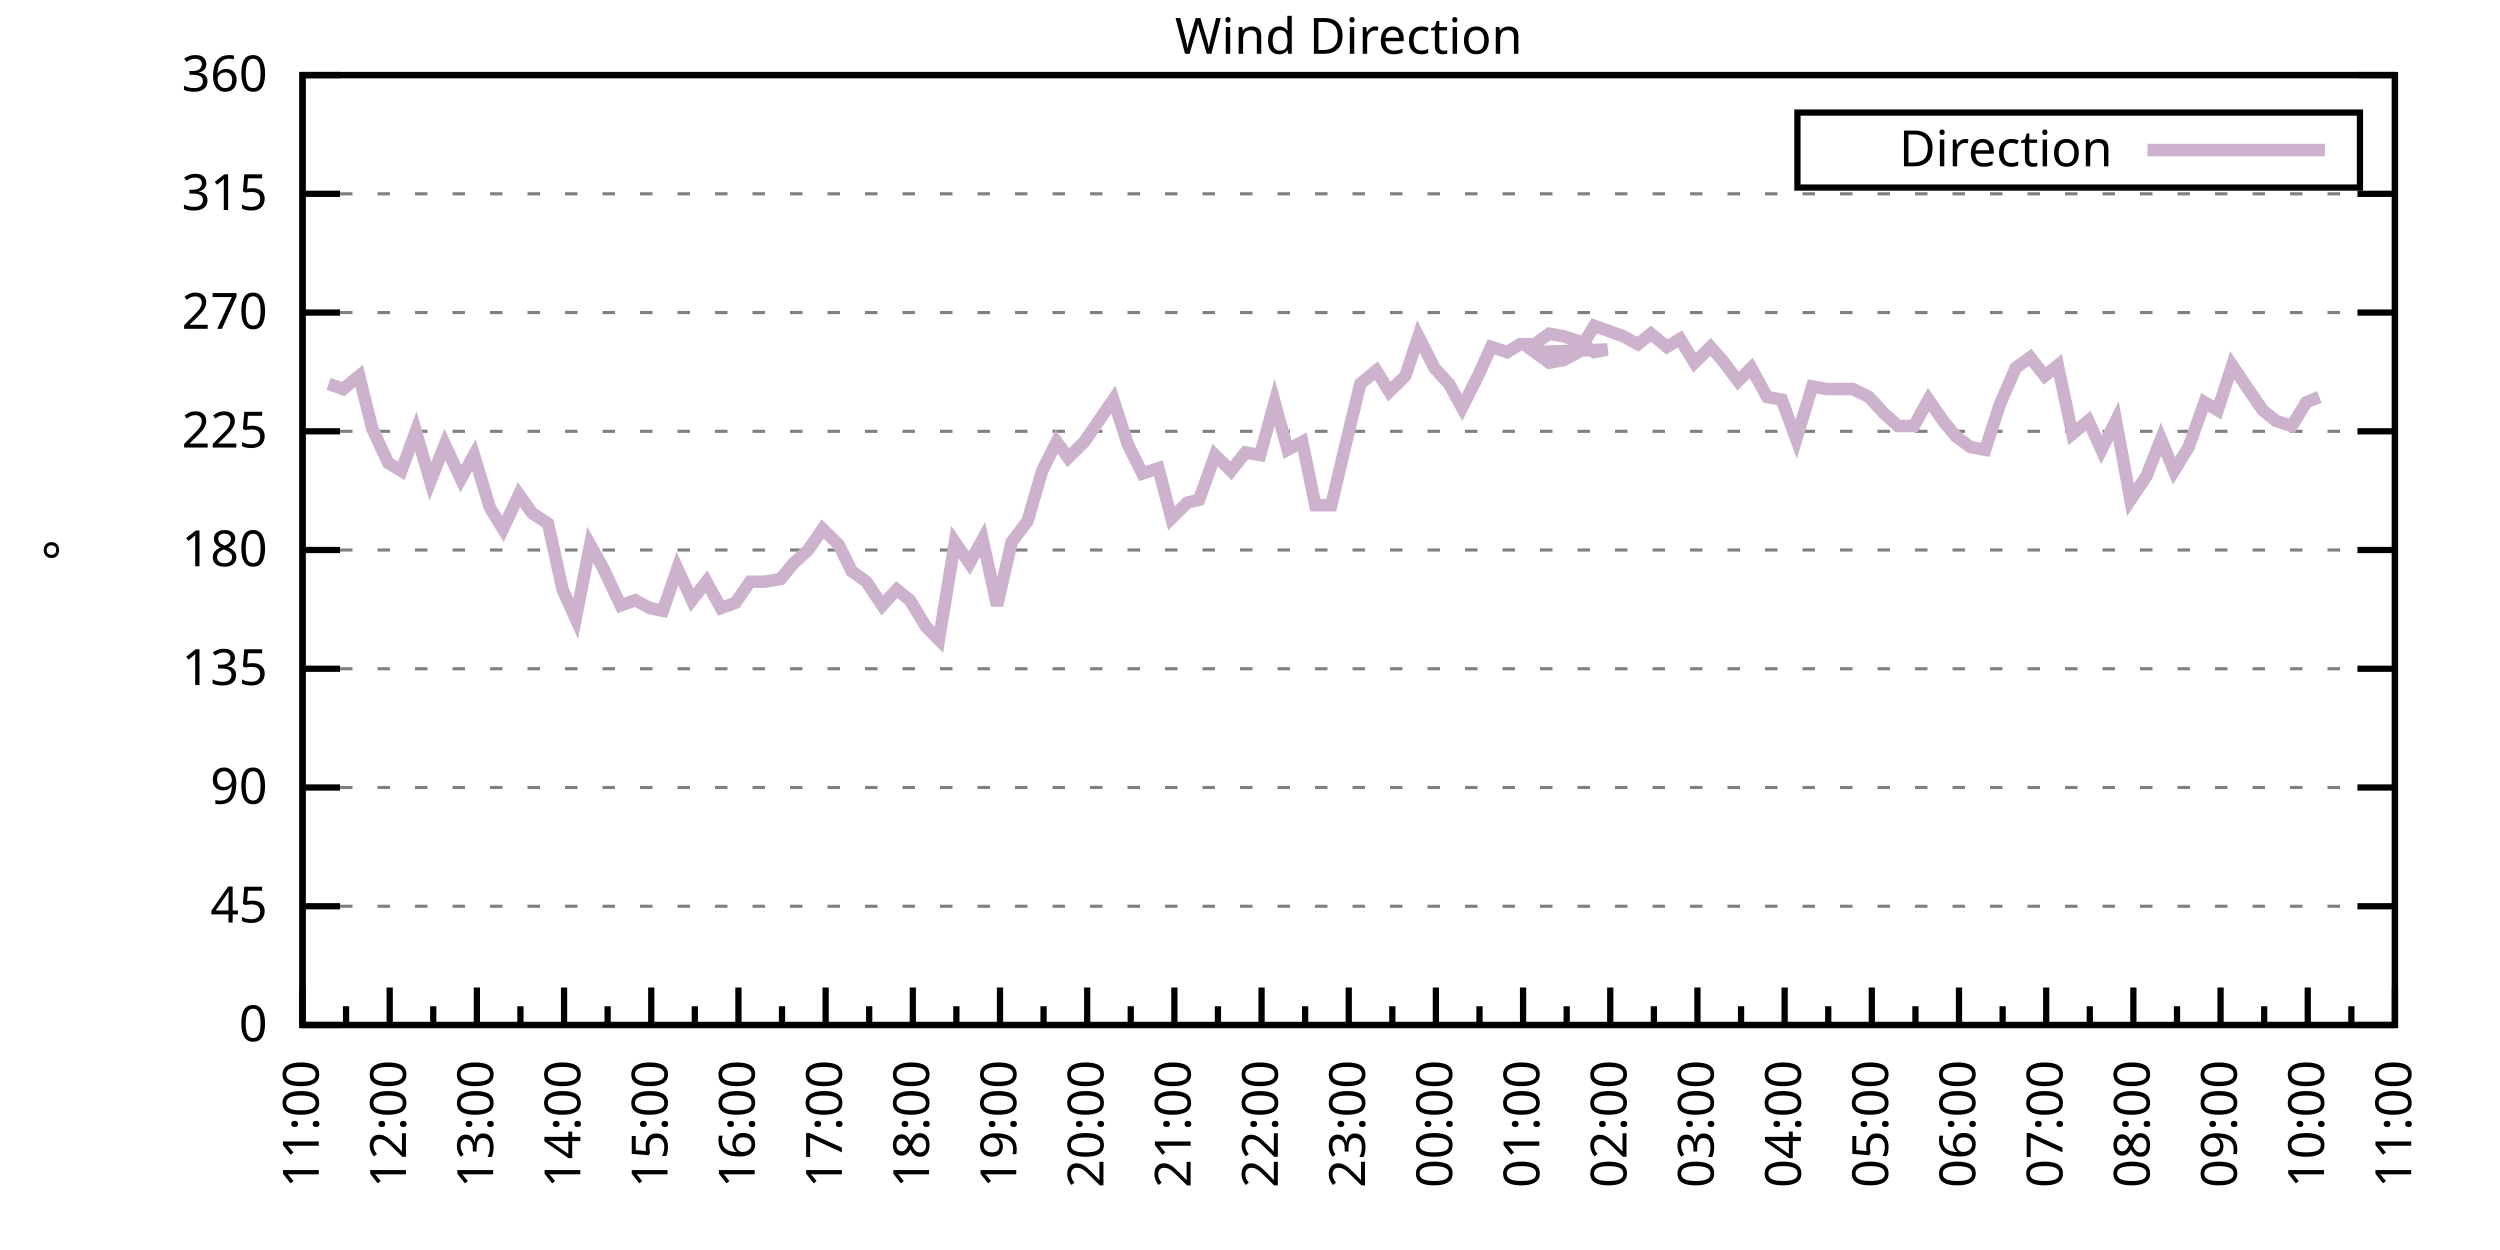
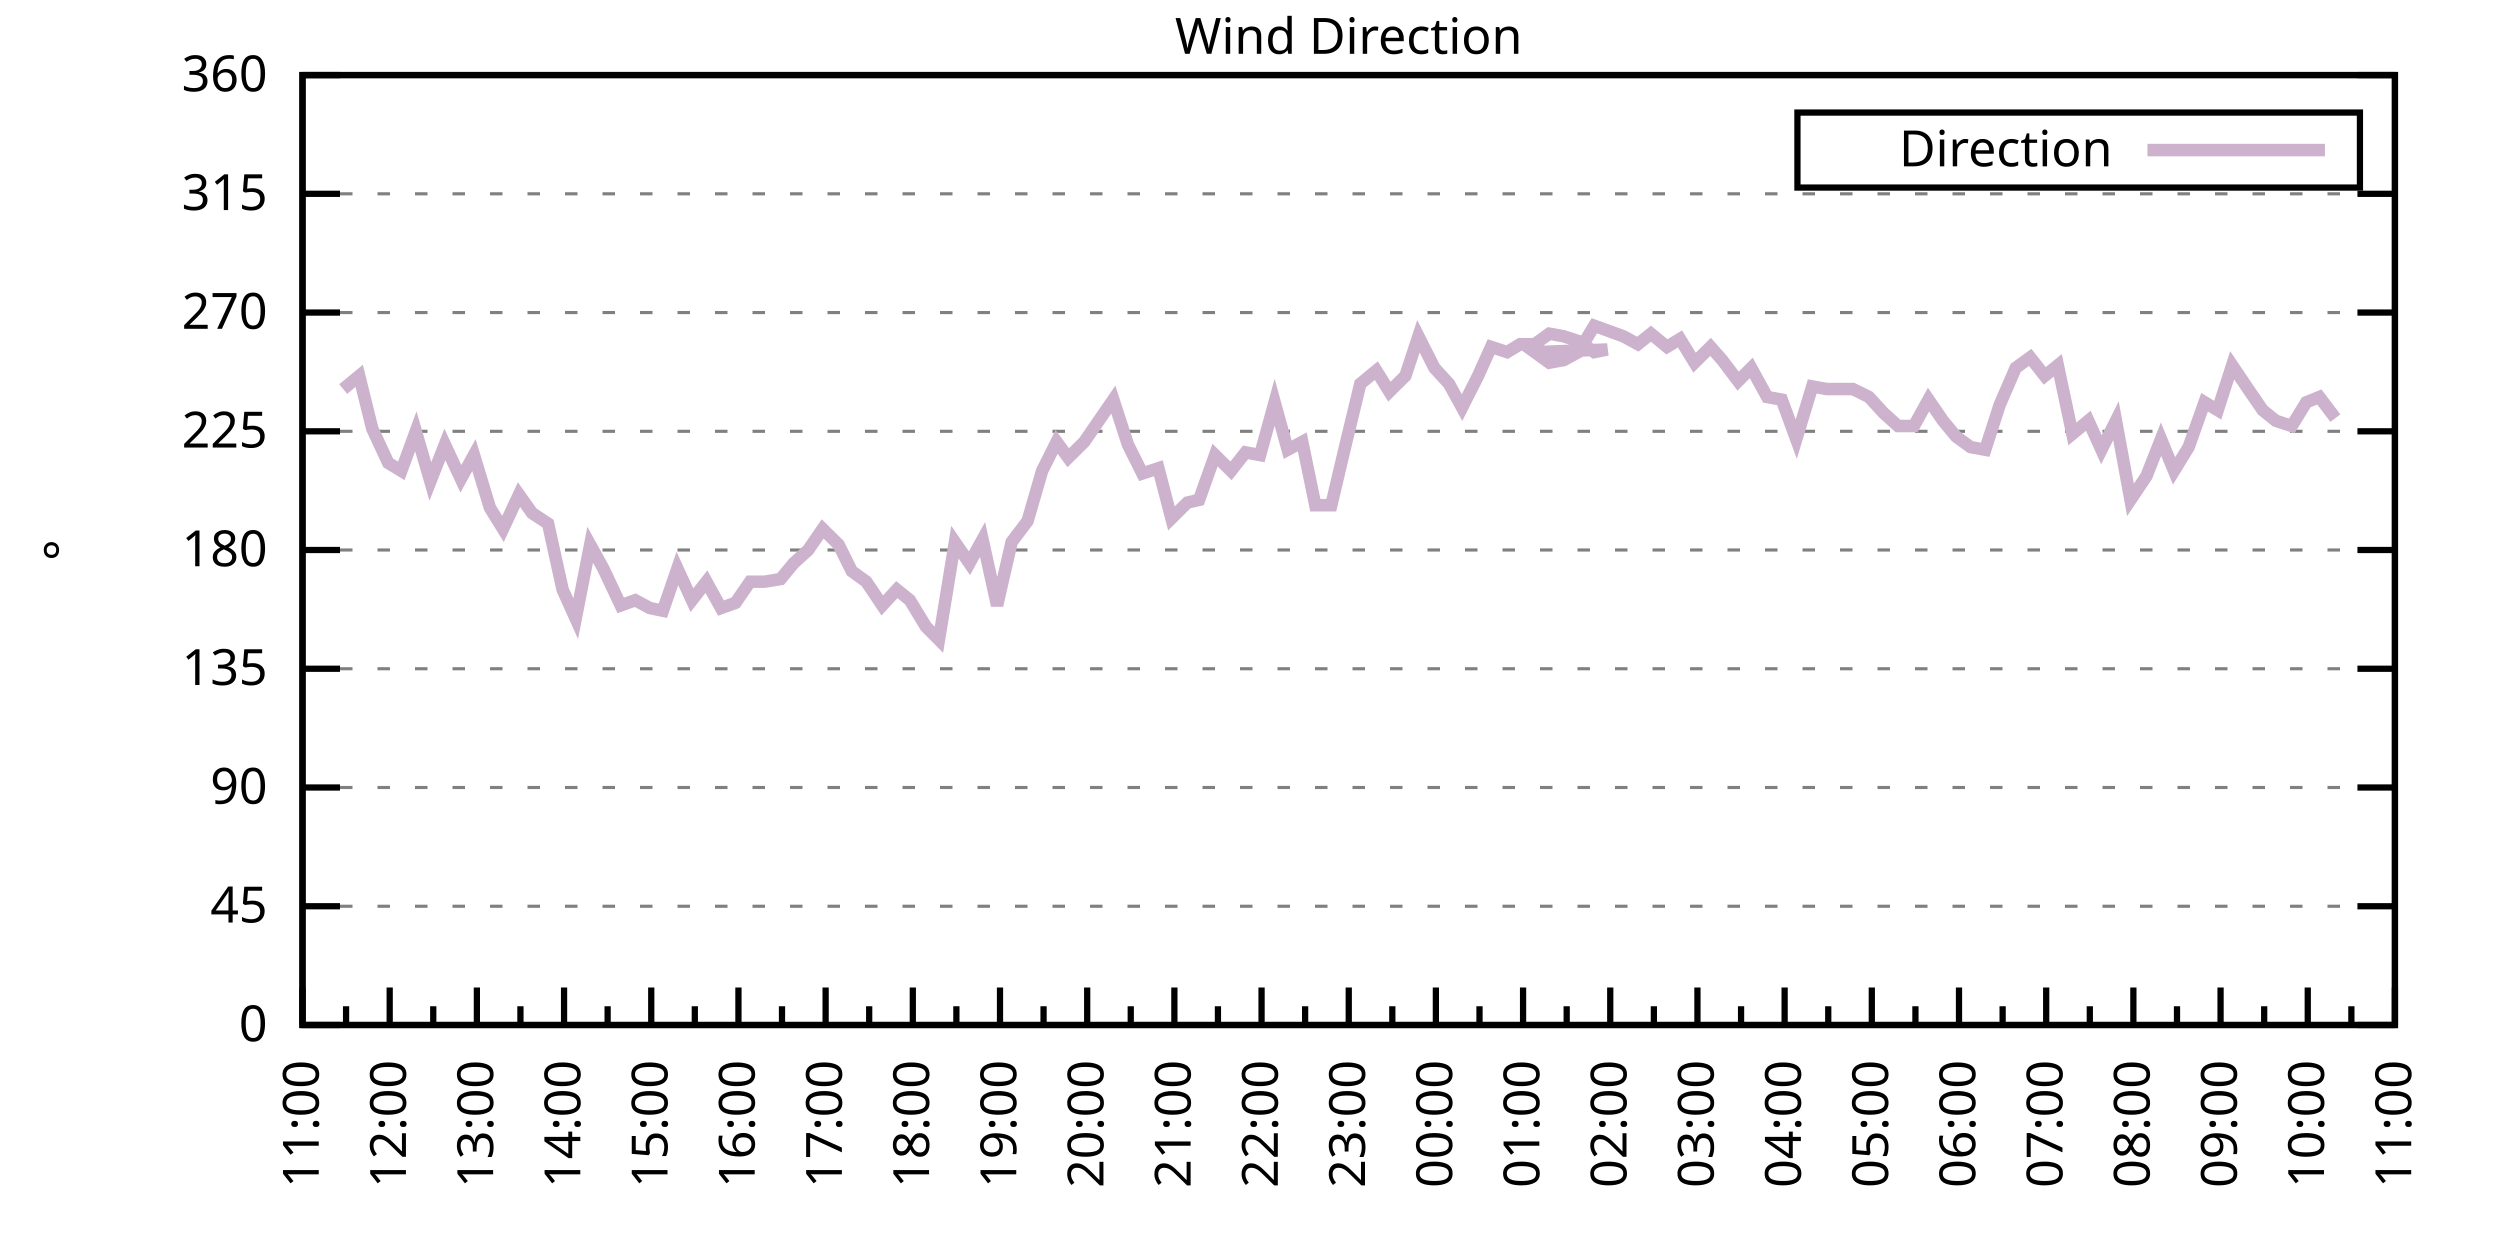
<svg xmlns="http://www.w3.org/2000/svg" xmlns:xlink="http://www.w3.org/1999/xlink" width="400" height="200" viewBox="0 0 400 200">
  <g id="gnuplot_canvas">
    <rect x="0" y="0" width="400" height="200" fill="none" />
    <defs>
      <circle id="gpDot" r="0.5" stroke-width="0.5" stroke="currentColor" />
      <path id="gpPt0" stroke-width="0.333" stroke="currentColor" d="M-1,0 h2 M0,-1 v2" />
      <path id="gpPt1" stroke-width="0.333" stroke="currentColor" d="M-1,-1 L1,1 M1,-1 L-1,1" />
      <path id="gpPt2" stroke-width="0.333" stroke="currentColor" d="M-1,0 L1,0 M0,-1 L0,1 M-1,-1 L1,1 M-1,1 L1,-1" />
      <rect id="gpPt3" stroke-width="0.333" stroke="currentColor" x="-1" y="-1" width="2" height="2" />
      <rect id="gpPt4" stroke-width="0.333" stroke="currentColor" fill="currentColor" x="-1" y="-1" width="2" height="2" />
      <circle id="gpPt5" stroke-width="0.333" stroke="currentColor" cx="0" cy="0" r="1" />
      <use xlink:href="#gpPt5" id="gpPt6" fill="currentColor" stroke="none" />
      <path id="gpPt7" stroke-width="0.333" stroke="currentColor" d="M0,-1.33 L-1.33,0.67 L1.33,0.67 z" />
      <use xlink:href="#gpPt7" id="gpPt8" fill="currentColor" stroke="none" />
      <use xlink:href="#gpPt7" id="gpPt9" stroke="currentColor" transform="rotate(180)" />
      <use xlink:href="#gpPt9" id="gpPt10" fill="currentColor" stroke="none" />
      <use xlink:href="#gpPt3" id="gpPt11" stroke="currentColor" transform="rotate(45)" />
      <use xlink:href="#gpPt11" id="gpPt12" fill="currentColor" stroke="none" />
      <path id="gpPt13" stroke-width="0.333" stroke="currentColor" d="M0,1.330 L1.265,0.411 L0.782,-1.067 L-0.782,-1.076 L-1.265,0.411 z" />
      <use xlink:href="#gpPt13" id="gpPt14" fill="currentColor" stroke="none" />
      <filter id="textbox" filterUnits="objectBoundingBox" x="0" y="0" height="1" width="1">
        <feFlood flood-color="white" flood-opacity="1" result="bgnd" />
        <feComposite in="SourceGraphic" in2="bgnd" operator="atop" />
      </filter>
      <filter id="greybox" filterUnits="objectBoundingBox" x="0" y="0" height="1" width="1">
        <feFlood flood-color="lightgrey" flood-opacity="1" result="grey" />
        <feComposite in="SourceGraphic" in2="grey" operator="atop" />
      </filter>
    </defs>
    <g fill="none" color="white" stroke="currentColor" stroke-width="1.00" stroke-linecap="butt" stroke-linejoin="miter">
</g>
    <g fill="none" color="black" stroke="currentColor" stroke-width="1.00" stroke-linecap="butt" stroke-linejoin="miter">
      <g stroke="none" shape-rendering="crispEdges">
        <polygon fill="rgb(255, 255, 255)" points="48.40,164.00 383.18,164.00 383.18,12.02 48.40,12.02 " />
      </g>
    </g>
    <g fill="none" color="black" stroke="currentColor" stroke-width="1.00" stroke-linecap="butt" stroke-linejoin="miter">
</g>
    <g fill="none" color="black" stroke="black" stroke-width="0.50" stroke-linecap="butt" stroke-linejoin="miter">
</g>
    <g fill="none" color="gray" stroke="currentColor" stroke-width="0.50" stroke-linecap="butt" stroke-linejoin="miter">
      <path stroke="gray" stroke-dasharray="2,4" class="gridline" d="M48.40,164.00 L383.19,164.00  " />
    </g>
    <g fill="none" color="gray" stroke="gray" stroke-width="1.00" stroke-linecap="butt" stroke-linejoin="miter">
</g>
    <g fill="none" color="black" stroke="currentColor" stroke-width="1.00" stroke-linecap="butt" stroke-linejoin="miter">
      <path stroke="black" d="M48.40,164.00 L54.40,164.00 M383.19,164.00 L377.19,164.00  " />
      <g transform="translate(42.80,166.60)" stroke="none" fill="black" font-family="Sans" font-size="8.00" text-anchor="end">
        <text>
          <tspan font-family="Sans"> 0</tspan>
        </text>
      </g>
    </g>
    <g fill="none" color="black" stroke="currentColor" stroke-width="1.00" stroke-linecap="butt" stroke-linejoin="miter">
</g>
    <g fill="none" color="black" stroke="black" stroke-width="0.50" stroke-linecap="butt" stroke-linejoin="miter">
</g>
    <g fill="none" color="gray" stroke="currentColor" stroke-width="0.50" stroke-linecap="butt" stroke-linejoin="miter">
      <path stroke="gray" stroke-dasharray="2,4" class="gridline" d="M48.40,145.00 L383.19,145.00  " />
    </g>
    <g fill="none" color="gray" stroke="gray" stroke-width="1.00" stroke-linecap="butt" stroke-linejoin="miter">
</g>
    <g fill="none" color="black" stroke="currentColor" stroke-width="1.00" stroke-linecap="butt" stroke-linejoin="miter">
      <path stroke="black" d="M48.40,145.00 L54.40,145.00 M383.19,145.00 L377.19,145.00  " />
      <g transform="translate(42.80,147.60)" stroke="none" fill="black" font-family="Sans" font-size="8.00" text-anchor="end">
        <text>
          <tspan font-family="Sans"> 45</tspan>
        </text>
      </g>
    </g>
    <g fill="none" color="black" stroke="currentColor" stroke-width="1.00" stroke-linecap="butt" stroke-linejoin="miter">
</g>
    <g fill="none" color="black" stroke="black" stroke-width="0.50" stroke-linecap="butt" stroke-linejoin="miter">
</g>
    <g fill="none" color="gray" stroke="currentColor" stroke-width="0.50" stroke-linecap="butt" stroke-linejoin="miter">
      <path stroke="gray" stroke-dasharray="2,4" class="gridline" d="M48.40,126.00 L383.19,126.00  " />
    </g>
    <g fill="none" color="gray" stroke="gray" stroke-width="1.00" stroke-linecap="butt" stroke-linejoin="miter">
</g>
    <g fill="none" color="black" stroke="currentColor" stroke-width="1.00" stroke-linecap="butt" stroke-linejoin="miter">
      <path stroke="black" d="M48.40,126.00 L54.40,126.00 M383.19,126.00 L377.19,126.00  " />
      <g transform="translate(42.80,128.60)" stroke="none" fill="black" font-family="Sans" font-size="8.00" text-anchor="end">
        <text>
          <tspan font-family="Sans"> 90</tspan>
        </text>
      </g>
    </g>
    <g fill="none" color="black" stroke="currentColor" stroke-width="1.00" stroke-linecap="butt" stroke-linejoin="miter">
</g>
    <g fill="none" color="black" stroke="black" stroke-width="0.50" stroke-linecap="butt" stroke-linejoin="miter">
</g>
    <g fill="none" color="gray" stroke="currentColor" stroke-width="0.50" stroke-linecap="butt" stroke-linejoin="miter">
      <path stroke="gray" stroke-dasharray="2,4" class="gridline" d="M48.40,107.00 L383.19,107.00  " />
    </g>
    <g fill="none" color="gray" stroke="gray" stroke-width="1.00" stroke-linecap="butt" stroke-linejoin="miter">
</g>
    <g fill="none" color="black" stroke="currentColor" stroke-width="1.00" stroke-linecap="butt" stroke-linejoin="miter">
      <path stroke="black" d="M48.40,107.00 L54.40,107.00 M383.19,107.00 L377.19,107.00  " />
      <g transform="translate(42.80,109.60)" stroke="none" fill="black" font-family="Sans" font-size="8.00" text-anchor="end">
        <text>
          <tspan font-family="Sans"> 135</tspan>
        </text>
      </g>
    </g>
    <g fill="none" color="black" stroke="currentColor" stroke-width="1.00" stroke-linecap="butt" stroke-linejoin="miter">
</g>
    <g fill="none" color="black" stroke="black" stroke-width="0.50" stroke-linecap="butt" stroke-linejoin="miter">
</g>
    <g fill="none" color="gray" stroke="currentColor" stroke-width="0.50" stroke-linecap="butt" stroke-linejoin="miter">
      <path stroke="gray" stroke-dasharray="2,4" class="gridline" d="M48.40,88.00 L383.19,88.00  " />
    </g>
    <g fill="none" color="gray" stroke="gray" stroke-width="1.00" stroke-linecap="butt" stroke-linejoin="miter">
</g>
    <g fill="none" color="black" stroke="currentColor" stroke-width="1.00" stroke-linecap="butt" stroke-linejoin="miter">
      <path stroke="black" d="M48.40,88.00 L54.40,88.00 M383.19,88.00 L377.19,88.00  " />
      <g transform="translate(42.80,90.60)" stroke="none" fill="black" font-family="Sans" font-size="8.00" text-anchor="end">
        <text>
          <tspan font-family="Sans"> 180</tspan>
        </text>
      </g>
    </g>
    <g fill="none" color="black" stroke="currentColor" stroke-width="1.00" stroke-linecap="butt" stroke-linejoin="miter">
</g>
    <g fill="none" color="black" stroke="black" stroke-width="0.50" stroke-linecap="butt" stroke-linejoin="miter">
</g>
    <g fill="none" color="gray" stroke="currentColor" stroke-width="0.50" stroke-linecap="butt" stroke-linejoin="miter">
      <path stroke="gray" stroke-dasharray="2,4" class="gridline" d="M48.40,69.01 L383.19,69.01  " />
    </g>
    <g fill="none" color="gray" stroke="gray" stroke-width="1.00" stroke-linecap="butt" stroke-linejoin="miter">
</g>
    <g fill="none" color="black" stroke="currentColor" stroke-width="1.00" stroke-linecap="butt" stroke-linejoin="miter">
      <path stroke="black" d="M48.40,69.01 L54.40,69.01 M383.19,69.01 L377.19,69.01  " />
      <g transform="translate(42.80,71.61)" stroke="none" fill="black" font-family="Sans" font-size="8.00" text-anchor="end">
        <text>
          <tspan font-family="Sans"> 225</tspan>
        </text>
      </g>
    </g>
    <g fill="none" color="black" stroke="currentColor" stroke-width="1.00" stroke-linecap="butt" stroke-linejoin="miter">
</g>
    <g fill="none" color="black" stroke="black" stroke-width="0.50" stroke-linecap="butt" stroke-linejoin="miter">
</g>
    <g fill="none" color="gray" stroke="currentColor" stroke-width="0.50" stroke-linecap="butt" stroke-linejoin="miter">
      <path stroke="gray" stroke-dasharray="2,4" class="gridline" d="M48.40,50.01 L383.19,50.01  " />
    </g>
    <g fill="none" color="gray" stroke="gray" stroke-width="1.00" stroke-linecap="butt" stroke-linejoin="miter">
</g>
    <g fill="none" color="black" stroke="currentColor" stroke-width="1.00" stroke-linecap="butt" stroke-linejoin="miter">
      <path stroke="black" d="M48.40,50.01 L54.40,50.01 M383.19,50.01 L377.19,50.01  " />
      <g transform="translate(42.80,52.61)" stroke="none" fill="black" font-family="Sans" font-size="8.00" text-anchor="end">
        <text>
          <tspan font-family="Sans"> 270</tspan>
        </text>
      </g>
    </g>
    <g fill="none" color="black" stroke="currentColor" stroke-width="1.00" stroke-linecap="butt" stroke-linejoin="miter">
</g>
    <g fill="none" color="black" stroke="black" stroke-width="0.50" stroke-linecap="butt" stroke-linejoin="miter">
</g>
    <g fill="none" color="gray" stroke="currentColor" stroke-width="0.50" stroke-linecap="butt" stroke-linejoin="miter">
      <path stroke="gray" stroke-dasharray="2,4" class="gridline" d="M48.40,31.01 L383.19,31.01  " />
    </g>
    <g fill="none" color="gray" stroke="gray" stroke-width="1.00" stroke-linecap="butt" stroke-linejoin="miter">
</g>
    <g fill="none" color="black" stroke="currentColor" stroke-width="1.00" stroke-linecap="butt" stroke-linejoin="miter">
      <path stroke="black" d="M48.40,31.01 L54.40,31.01 M383.19,31.01 L377.19,31.01  " />
      <g transform="translate(42.80,33.61)" stroke="none" fill="black" font-family="Sans" font-size="8.00" text-anchor="end">
        <text>
          <tspan font-family="Sans"> 315</tspan>
        </text>
      </g>
    </g>
    <g fill="none" color="black" stroke="currentColor" stroke-width="1.00" stroke-linecap="butt" stroke-linejoin="miter">
</g>
    <g fill="none" color="black" stroke="black" stroke-width="0.50" stroke-linecap="butt" stroke-linejoin="miter">
</g>
    <g fill="none" color="gray" stroke="currentColor" stroke-width="0.50" stroke-linecap="butt" stroke-linejoin="miter">
      <path stroke="gray" stroke-dasharray="2,4" class="gridline" d="M48.40,12.01 L383.19,12.01  " />
    </g>
    <g fill="none" color="gray" stroke="gray" stroke-width="1.00" stroke-linecap="butt" stroke-linejoin="miter">
</g>
    <g fill="none" color="black" stroke="currentColor" stroke-width="1.00" stroke-linecap="butt" stroke-linejoin="miter">
      <path stroke="black" d="M48.40,12.01 L54.40,12.01 M383.19,12.01 L377.19,12.01  " />
      <g transform="translate(42.80,14.61)" stroke="none" fill="black" font-family="Sans" font-size="8.00" text-anchor="end">
        <text>
          <tspan font-family="Sans"> 360</tspan>
        </text>
      </g>
    </g>
    <g fill="none" color="black" stroke="currentColor" stroke-width="1.00" stroke-linecap="butt" stroke-linejoin="miter">
      <path stroke="black" d="M48.40,164.00 L48.40,158.00  " />
      <g transform="translate(51.00,169.60) rotate(270)" stroke="none" fill="black" font-family="Sans" font-size="8.00" text-anchor="end">
        <text>
          <tspan font-family="Sans">11:00</tspan>
        </text>
      </g>
    </g>
    <g fill="none" color="black" stroke="currentColor" stroke-width="1.00" stroke-linecap="butt" stroke-linejoin="miter">
      <path stroke="black" d="M55.37,164.00 L55.37,161.00 M62.35,164.00 L62.35,158.00  " />
      <g transform="translate(64.95,169.60) rotate(270)" stroke="none" fill="black" font-family="Sans" font-size="8.00" text-anchor="end">
        <text>
          <tspan font-family="Sans">12:00</tspan>
        </text>
      </g>
    </g>
    <g fill="none" color="black" stroke="currentColor" stroke-width="1.00" stroke-linecap="butt" stroke-linejoin="miter">
      <path stroke="black" d="M69.32,164.00 L69.32,161.00 M76.30,164.00 L76.30,158.00  " />
      <g transform="translate(78.90,169.60) rotate(270)" stroke="none" fill="black" font-family="Sans" font-size="8.00" text-anchor="end">
        <text>
          <tspan font-family="Sans">13:00</tspan>
        </text>
      </g>
    </g>
    <g fill="none" color="black" stroke="currentColor" stroke-width="1.00" stroke-linecap="butt" stroke-linejoin="miter">
      <path stroke="black" d="M83.27,164.00 L83.27,161.00 M90.25,164.00 L90.25,158.00  " />
      <g transform="translate(92.85,169.60) rotate(270)" stroke="none" fill="black" font-family="Sans" font-size="8.00" text-anchor="end">
        <text>
          <tspan font-family="Sans">14:00</tspan>
        </text>
      </g>
    </g>
    <g fill="none" color="black" stroke="currentColor" stroke-width="1.00" stroke-linecap="butt" stroke-linejoin="miter">
      <path stroke="black" d="M97.22,164.00 L97.22,161.00 M104.20,164.00 L104.20,158.00  " />
      <g transform="translate(106.80,169.60) rotate(270)" stroke="none" fill="black" font-family="Sans" font-size="8.00" text-anchor="end">
        <text>
          <tspan font-family="Sans">15:00</tspan>
        </text>
      </g>
    </g>
    <g fill="none" color="black" stroke="currentColor" stroke-width="1.00" stroke-linecap="butt" stroke-linejoin="miter">
      <path stroke="black" d="M111.17,164.00 L111.17,161.00 M118.15,164.00 L118.15,158.00  " />
      <g transform="translate(120.75,169.60) rotate(270)" stroke="none" fill="black" font-family="Sans" font-size="8.00" text-anchor="end">
        <text>
          <tspan font-family="Sans">16:00</tspan>
        </text>
      </g>
    </g>
    <g fill="none" color="black" stroke="currentColor" stroke-width="1.00" stroke-linecap="butt" stroke-linejoin="miter">
      <path stroke="black" d="M125.12,164.00 L125.12,161.00 M132.10,164.00 L132.10,158.00  " />
      <g transform="translate(134.70,169.60) rotate(270)" stroke="none" fill="black" font-family="Sans" font-size="8.00" text-anchor="end">
        <text>
          <tspan font-family="Sans">17:00</tspan>
        </text>
      </g>
    </g>
    <g fill="none" color="black" stroke="currentColor" stroke-width="1.00" stroke-linecap="butt" stroke-linejoin="miter">
      <path stroke="black" d="M139.07,164.00 L139.07,161.00 M146.05,164.00 L146.05,158.00  " />
      <g transform="translate(148.65,169.60) rotate(270)" stroke="none" fill="black" font-family="Sans" font-size="8.00" text-anchor="end">
        <text>
          <tspan font-family="Sans">18:00</tspan>
        </text>
      </g>
    </g>
    <g fill="none" color="black" stroke="currentColor" stroke-width="1.00" stroke-linecap="butt" stroke-linejoin="miter">
      <path stroke="black" d="M153.02,164.00 L153.02,161.00 M160.00,164.00 L160.00,158.00  " />
      <g transform="translate(162.60,169.60) rotate(270)" stroke="none" fill="black" font-family="Sans" font-size="8.00" text-anchor="end">
        <text>
          <tspan font-family="Sans">19:00</tspan>
        </text>
      </g>
    </g>
    <g fill="none" color="black" stroke="currentColor" stroke-width="1.00" stroke-linecap="butt" stroke-linejoin="miter">
      <path stroke="black" d="M166.97,164.00 L166.97,161.00 M173.95,164.00 L173.95,158.00  " />
      <g transform="translate(176.55,169.60) rotate(270)" stroke="none" fill="black" font-family="Sans" font-size="8.00" text-anchor="end">
        <text>
          <tspan font-family="Sans">20:00</tspan>
        </text>
      </g>
    </g>
    <g fill="none" color="black" stroke="currentColor" stroke-width="1.00" stroke-linecap="butt" stroke-linejoin="miter">
      <path stroke="black" d="M180.92,164.00 L180.92,161.00 M187.90,164.00 L187.90,158.00  " />
      <g transform="translate(190.50,169.60) rotate(270)" stroke="none" fill="black" font-family="Sans" font-size="8.00" text-anchor="end">
        <text>
          <tspan font-family="Sans">21:00</tspan>
        </text>
      </g>
    </g>
    <g fill="none" color="black" stroke="currentColor" stroke-width="1.00" stroke-linecap="butt" stroke-linejoin="miter">
      <path stroke="black" d="M194.87,164.00 L194.87,161.00 M201.85,164.00 L201.85,158.00  " />
      <g transform="translate(204.45,169.60) rotate(270)" stroke="none" fill="black" font-family="Sans" font-size="8.00" text-anchor="end">
        <text>
          <tspan font-family="Sans">22:00</tspan>
        </text>
      </g>
    </g>
    <g fill="none" color="black" stroke="currentColor" stroke-width="1.00" stroke-linecap="butt" stroke-linejoin="miter">
      <path stroke="black" d="M208.82,164.00 L208.82,161.00 M215.80,164.00 L215.80,158.00  " />
      <g transform="translate(218.40,169.60) rotate(270)" stroke="none" fill="black" font-family="Sans" font-size="8.00" text-anchor="end">
        <text>
          <tspan font-family="Sans">23:00</tspan>
        </text>
      </g>
    </g>
    <g fill="none" color="black" stroke="currentColor" stroke-width="1.00" stroke-linecap="butt" stroke-linejoin="miter">
      <path stroke="black" d="M222.77,164.00 L222.77,161.00 M229.74,164.00 L229.74,158.00  " />
      <g transform="translate(232.34,169.60) rotate(270)" stroke="none" fill="black" font-family="Sans" font-size="8.00" text-anchor="end">
        <text>
          <tspan font-family="Sans">00:00</tspan>
        </text>
      </g>
    </g>
    <g fill="none" color="black" stroke="currentColor" stroke-width="1.00" stroke-linecap="butt" stroke-linejoin="miter">
      <path stroke="black" d="M236.72,164.00 L236.72,161.00 M243.69,164.00 L243.69,158.00  " />
      <g transform="translate(246.29,169.60) rotate(270)" stroke="none" fill="black" font-family="Sans" font-size="8.00" text-anchor="end">
        <text>
          <tspan font-family="Sans">01:00</tspan>
        </text>
      </g>
    </g>
    <g fill="none" color="black" stroke="currentColor" stroke-width="1.00" stroke-linecap="butt" stroke-linejoin="miter">
      <path stroke="black" d="M250.67,164.00 L250.67,161.00 M257.64,164.00 L257.64,158.00  " />
      <g transform="translate(260.24,169.60) rotate(270)" stroke="none" fill="black" font-family="Sans" font-size="8.00" text-anchor="end">
        <text>
          <tspan font-family="Sans">02:00</tspan>
        </text>
      </g>
    </g>
    <g fill="none" color="black" stroke="currentColor" stroke-width="1.00" stroke-linecap="butt" stroke-linejoin="miter">
      <path stroke="black" d="M264.62,164.00 L264.62,161.00 M271.59,164.00 L271.59,158.00  " />
      <g transform="translate(274.19,169.60) rotate(270)" stroke="none" fill="black" font-family="Sans" font-size="8.00" text-anchor="end">
        <text>
          <tspan font-family="Sans">03:00</tspan>
        </text>
      </g>
    </g>
    <g fill="none" color="black" stroke="currentColor" stroke-width="1.00" stroke-linecap="butt" stroke-linejoin="miter">
      <path stroke="black" d="M278.57,164.00 L278.57,161.00 M285.54,164.00 L285.54,158.00  " />
      <g transform="translate(288.14,169.60) rotate(270)" stroke="none" fill="black" font-family="Sans" font-size="8.00" text-anchor="end">
        <text>
          <tspan font-family="Sans">04:00</tspan>
        </text>
      </g>
    </g>
    <g fill="none" color="black" stroke="currentColor" stroke-width="1.00" stroke-linecap="butt" stroke-linejoin="miter">
      <path stroke="black" d="M292.52,164.00 L292.52,161.00 M299.49,164.00 L299.49,158.00  " />
      <g transform="translate(302.09,169.60) rotate(270)" stroke="none" fill="black" font-family="Sans" font-size="8.00" text-anchor="end">
        <text>
          <tspan font-family="Sans">05:00</tspan>
        </text>
      </g>
    </g>
    <g fill="none" color="black" stroke="currentColor" stroke-width="1.00" stroke-linecap="butt" stroke-linejoin="miter">
      <path stroke="black" d="M306.47,164.00 L306.47,161.00 M313.44,164.00 L313.44,158.00  " />
      <g transform="translate(316.04,169.60) rotate(270)" stroke="none" fill="black" font-family="Sans" font-size="8.00" text-anchor="end">
        <text>
          <tspan font-family="Sans">06:00</tspan>
        </text>
      </g>
    </g>
    <g fill="none" color="black" stroke="currentColor" stroke-width="1.00" stroke-linecap="butt" stroke-linejoin="miter">
      <path stroke="black" d="M320.42,164.00 L320.42,161.00 M327.39,164.00 L327.39,158.00  " />
      <g transform="translate(329.99,169.60) rotate(270)" stroke="none" fill="black" font-family="Sans" font-size="8.00" text-anchor="end">
        <text>
          <tspan font-family="Sans">07:00</tspan>
        </text>
      </g>
    </g>
    <g fill="none" color="black" stroke="currentColor" stroke-width="1.00" stroke-linecap="butt" stroke-linejoin="miter">
      <path stroke="black" d="M334.37,164.00 L334.37,161.00 M341.34,164.00 L341.34,158.00  " />
      <g transform="translate(343.94,169.60) rotate(270)" stroke="none" fill="black" font-family="Sans" font-size="8.00" text-anchor="end">
        <text>
          <tspan font-family="Sans">08:00</tspan>
        </text>
      </g>
    </g>
    <g fill="none" color="black" stroke="currentColor" stroke-width="1.00" stroke-linecap="butt" stroke-linejoin="miter">
      <path stroke="black" d="M348.32,164.00 L348.32,161.00 M355.29,164.00 L355.29,158.00  " />
      <g transform="translate(357.89,169.60) rotate(270)" stroke="none" fill="black" font-family="Sans" font-size="8.00" text-anchor="end">
        <text>
          <tspan font-family="Sans">09:00</tspan>
        </text>
      </g>
    </g>
    <g fill="none" color="black" stroke="currentColor" stroke-width="1.00" stroke-linecap="butt" stroke-linejoin="miter">
      <path stroke="black" d="M362.27,164.00 L362.27,161.00 M369.24,164.00 L369.24,158.00  " />
      <g transform="translate(371.84,169.60) rotate(270)" stroke="none" fill="black" font-family="Sans" font-size="8.00" text-anchor="end">
        <text>
          <tspan font-family="Sans">10:00</tspan>
        </text>
      </g>
    </g>
    <g fill="none" color="black" stroke="currentColor" stroke-width="1.00" stroke-linecap="butt" stroke-linejoin="miter">
      <path stroke="black" d="M376.22,164.00 L376.22,161.00 M383.19,164.00 L383.19,158.00  " />
      <g transform="translate(385.79,169.60) rotate(270)" stroke="none" fill="black" font-family="Sans" font-size="8.00" text-anchor="end">
        <text>
          <tspan font-family="Sans">11:00</tspan>
        </text>
      </g>
    </g>
    <g fill="none" color="black" stroke="currentColor" stroke-width="1.00" stroke-linecap="butt" stroke-linejoin="miter">
</g>
    <g fill="none" color="black" stroke="currentColor" stroke-width="1.00" stroke-linecap="butt" stroke-linejoin="miter">
      <path stroke="black" d="M48.40,12.01 L48.40,164.00 L383.19,164.00 L383.19,12.01 L48.40,12.01 Z  " />
    </g>
    <g fill="none" color="black" stroke="currentColor" stroke-width="1.00" stroke-linecap="butt" stroke-linejoin="miter">
      <g transform="translate(12.80,88.01) rotate(270)" stroke="none" fill="black" font-family="Sans" font-size="8.00" text-anchor="middle">
        <text>
          <tspan font-family="Sans">°</tspan>
        </text>
      </g>
    </g>
    <g fill="none" color="black" stroke="currentColor" stroke-width="1.00" stroke-linecap="butt" stroke-linejoin="miter">
</g>
    <g fill="none" color="black" stroke="currentColor" stroke-width="1.00" stroke-linecap="butt" stroke-linejoin="miter">
      <path stroke="black" d="M287.59,30.01 L287.59,18.01 L377.59,18.01 L377.59,30.01 L287.59,30.01 Z  " />
    </g>
    <g id="Wind_direction_plot_1">
      <g fill="none" color="white" stroke="black" stroke-width="2.00" stroke-linecap="butt" stroke-linejoin="miter">
</g>
      <g fill="none" color="black" stroke="currentColor" stroke-width="2.00" stroke-linecap="butt" stroke-linejoin="miter">
        <g transform="translate(337.99,26.61)" stroke="none" fill="black" font-family="Sans" font-size="8.00" text-anchor="end">
          <text>
            <tspan font-family="Sans">Direction</tspan>
          </text>
        </g>
      </g>
      <g fill="none" color="black" stroke="currentColor" stroke-width="2.00" stroke-linecap="butt" stroke-linejoin="miter">
-         <path stroke="rgb(204, 178, 204)" d="M343.59,24.01 L371.99,24.01 M52.58,61.41 L54.91,62.25 L57.47,60.14 L59.56,68.58 L62.12,74.07 L64.21,75.34   L66.53,69.01 L68.86,77.03 L71.18,71.12 L73.74,76.61 L75.83,72.81 L78.39,81.25 L80.48,84.63 L83.04,79.14   L85.13,82.09 L87.69,83.78 L90.02,94.34 L92.11,98.98 L94.43,87.16 L96.53,90.96 L99.32,96.87 L101.64,96.03   L103.97,97.29 L106.06,97.72 L108.38,90.96 L110.71,96.03 L113.03,93.07 L115.36,97.29 L117.68,96.45 L120.01,93.07   L122.33,93.07 L124.89,92.65 L126.98,90.12 L129.31,88.00 L131.63,84.63 L134.19,87.16 L136.28,91.38 L138.61,93.07   L141.16,96.87 L143.49,94.34 L145.58,96.03 L148.14,100.25 L150.23,102.36 L152.79,86.74 L155.11,90.12 L157.21,86.32   L159.53,96.87 L161.86,86.74 L164.41,83.36 L166.74,75.34 L169.06,70.70 L170.92,73.23 L173.48,70.70 L178.13,63.94   L180.46,71.12 L182.78,75.76 L185.34,74.92 L187.43,82.94 L189.99,80.41 L191.85,79.98 L194.41,72.81 L196.96,75.34   L199.29,72.38 L201.61,72.81 L203.94,64.36 L206.03,71.96 L208.36,70.70 L210.45,80.83 L213.01,80.83 L215.10,71.96   L217.65,61.41 L220.21,59.30 L222.30,62.67 L224.86,60.14 L226.95,53.81 L229.51,58.87 L231.84,61.41 L233.93,65.21   L236.49,60.14 L238.58,55.50 L241.14,56.34 L243.23,55.07 L245.55,55.07 L247.88,53.39 L250.20,53.81 L252.76,54.65   L255.09,56.34 L257.18,55.92 L245.55,56.34 L247.88,58.03 L250.20,57.61 L252.53,56.34 L255.09,52.12 L257.41,52.96   L259.74,53.81 L262.06,55.07 L264.15,53.39 L266.71,55.50 L268.80,54.23 L271.13,58.03 L273.69,55.50 L275.55,57.61   L278.10,60.98 L280.20,58.87 L282.75,63.52 L285.08,63.94 L287.40,70.27 L289.96,61.83 L292.29,62.25 L294.61,62.25   L296.47,62.25 L299.03,63.52 L301.35,66.05 L303.68,68.16 L306.23,68.16 L308.56,63.94 L310.88,67.32 L312.98,69.85   L315.30,71.54 L317.63,71.96 L319.95,64.78 L322.51,58.87 L324.83,57.18 L327.16,60.14 L329.25,58.45 L331.58,69.43   L334.13,67.32 L336.23,71.96 L338.55,67.32 L340.88,79.98 L343.43,76.18 L345.76,70.27 L347.85,75.34 L350.18,71.54   L352.73,64.36 L354.83,65.63 L357.15,58.45 L359.71,62.25 L362.03,65.63 L364.13,67.32 L366.68,68.16 L369.01,64.36   L371.10,63.52  " />
+         <path stroke="rgb(204, 178, 204)" d="M343.59,24.01 L371.99,24.01 M54.91,62.25 L57.47,60.14 L59.56,68.58 L62.12,74.07 L64.21,75.34 L66.53,69.01   L68.86,77.03 L71.18,71.12 L73.74,76.61 L75.83,72.81 L78.39,81.25 L80.48,84.63 L83.04,79.14 L85.13,82.09   L87.69,83.78 L90.02,94.34 L92.11,98.98 L94.43,87.16 L96.53,90.96 L99.32,96.87 L101.64,96.03 L103.97,97.29   L106.06,97.72 L108.38,90.96 L110.71,96.03 L113.03,93.07 L115.36,97.29 L117.68,96.45 L120.01,93.07 L122.33,93.07   L124.89,92.65 L126.98,90.12 L129.31,88.00 L131.63,84.63 L134.19,87.16 L136.28,91.38 L138.61,93.07 L141.16,96.87   L143.49,94.34 L145.58,96.03 L148.14,100.25 L150.23,102.36 L152.79,86.74 L155.11,90.12 L157.21,86.32 L159.53,96.87   L161.86,86.74 L164.41,83.36 L166.74,75.34 L169.06,70.70 L170.92,73.23 L173.48,70.70 L178.13,63.94 L180.46,71.12   L182.78,75.76 L185.34,74.92 L187.43,82.94 L189.99,80.41 L191.85,79.98 L194.41,72.81 L196.96,75.34 L199.29,72.38   L201.61,72.81 L203.94,64.36 L206.03,71.96 L208.36,70.70 L210.45,80.83 L213.01,80.83 L215.10,71.96 L217.65,61.41   L220.21,59.30 L222.30,62.67 L224.86,60.14 L226.95,53.81 L229.51,58.87 L231.84,61.41 L233.93,65.21 L236.49,60.14   L238.58,55.50 L241.14,56.34 L243.23,55.07 L245.55,55.07 L247.88,53.39 L250.20,53.81 L252.76,54.65 L255.09,56.34   L257.18,55.92 L245.55,56.34 L247.88,58.03 L250.20,57.61 L252.53,56.34 L255.09,52.12 L257.41,52.96 L259.74,53.81   L262.06,55.07 L264.15,53.39 L266.71,55.50 L268.80,54.23 L271.13,58.03 L273.69,55.50 L275.55,57.61 L278.10,60.98   L280.20,58.87 L282.75,63.52 L285.08,63.94 L287.40,70.27 L289.96,61.83 L292.29,62.25 L294.61,62.25 L296.47,62.25   L299.03,63.52 L301.35,66.05 L303.68,68.16 L306.23,68.16 L308.56,63.94 L310.88,67.32 L312.98,69.85 L315.30,71.54   L317.63,71.96 L319.95,64.78 L322.51,58.87 L324.83,57.18 L327.16,60.14 L329.25,58.45 L331.58,69.43 L334.13,67.32   L336.23,71.96 L338.55,67.32 L340.88,79.98 L343.43,76.18 L345.76,70.27 L347.85,75.34 L350.18,71.54 L352.73,64.36   L354.83,65.63 L357.15,58.45 L359.71,62.25 L362.03,65.63 L364.13,67.32 L366.68,68.16 L369.01,64.36 L371.10,63.52   L373.66,66.90  " />
      </g>
    </g>
    <g fill="none" color="black" stroke="currentColor" stroke-width="2.00" stroke-linecap="butt" stroke-linejoin="miter">
</g>
    <g fill="none" color="black" stroke="black" stroke-width="1.00" stroke-linecap="butt" stroke-linejoin="miter">
</g>
    <g fill="none" color="black" stroke="currentColor" stroke-width="1.00" stroke-linecap="butt" stroke-linejoin="miter">
      <path stroke="black" d="M48.40,12.01 L48.40,164.00 L383.19,164.00 L383.19,12.01 L48.40,12.01 Z  " />
    </g>
    <g fill="none" color="black" stroke="currentColor" stroke-width="1.00" stroke-linecap="butt" stroke-linejoin="miter">
      <g transform="translate(215.79,8.61)" stroke="none" fill="black" font-family="Sans" font-size="8.00" text-anchor="middle">
        <text>
          <tspan font-family="Sans">Wind Direction</tspan>
        </text>
      </g>
    </g>
    <g fill="none" color="black" stroke="currentColor" stroke-width="1.00" stroke-linecap="butt" stroke-linejoin="miter">
</g>
  </g>
</svg>
